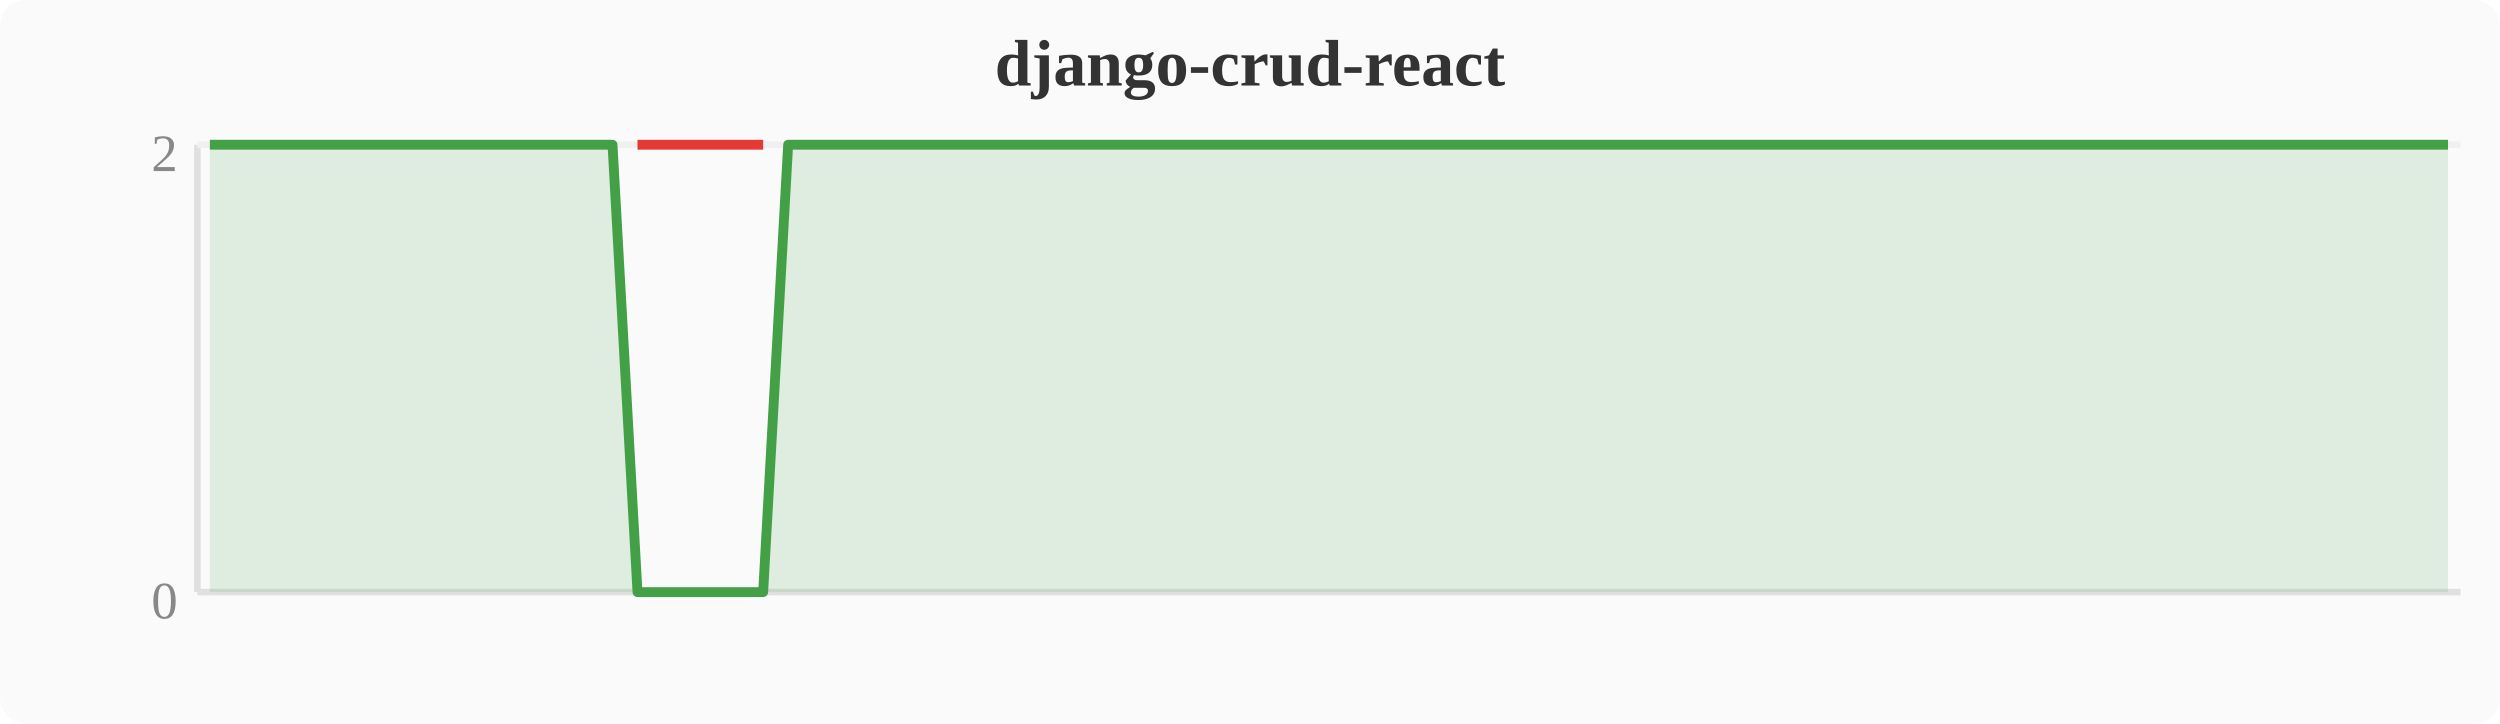
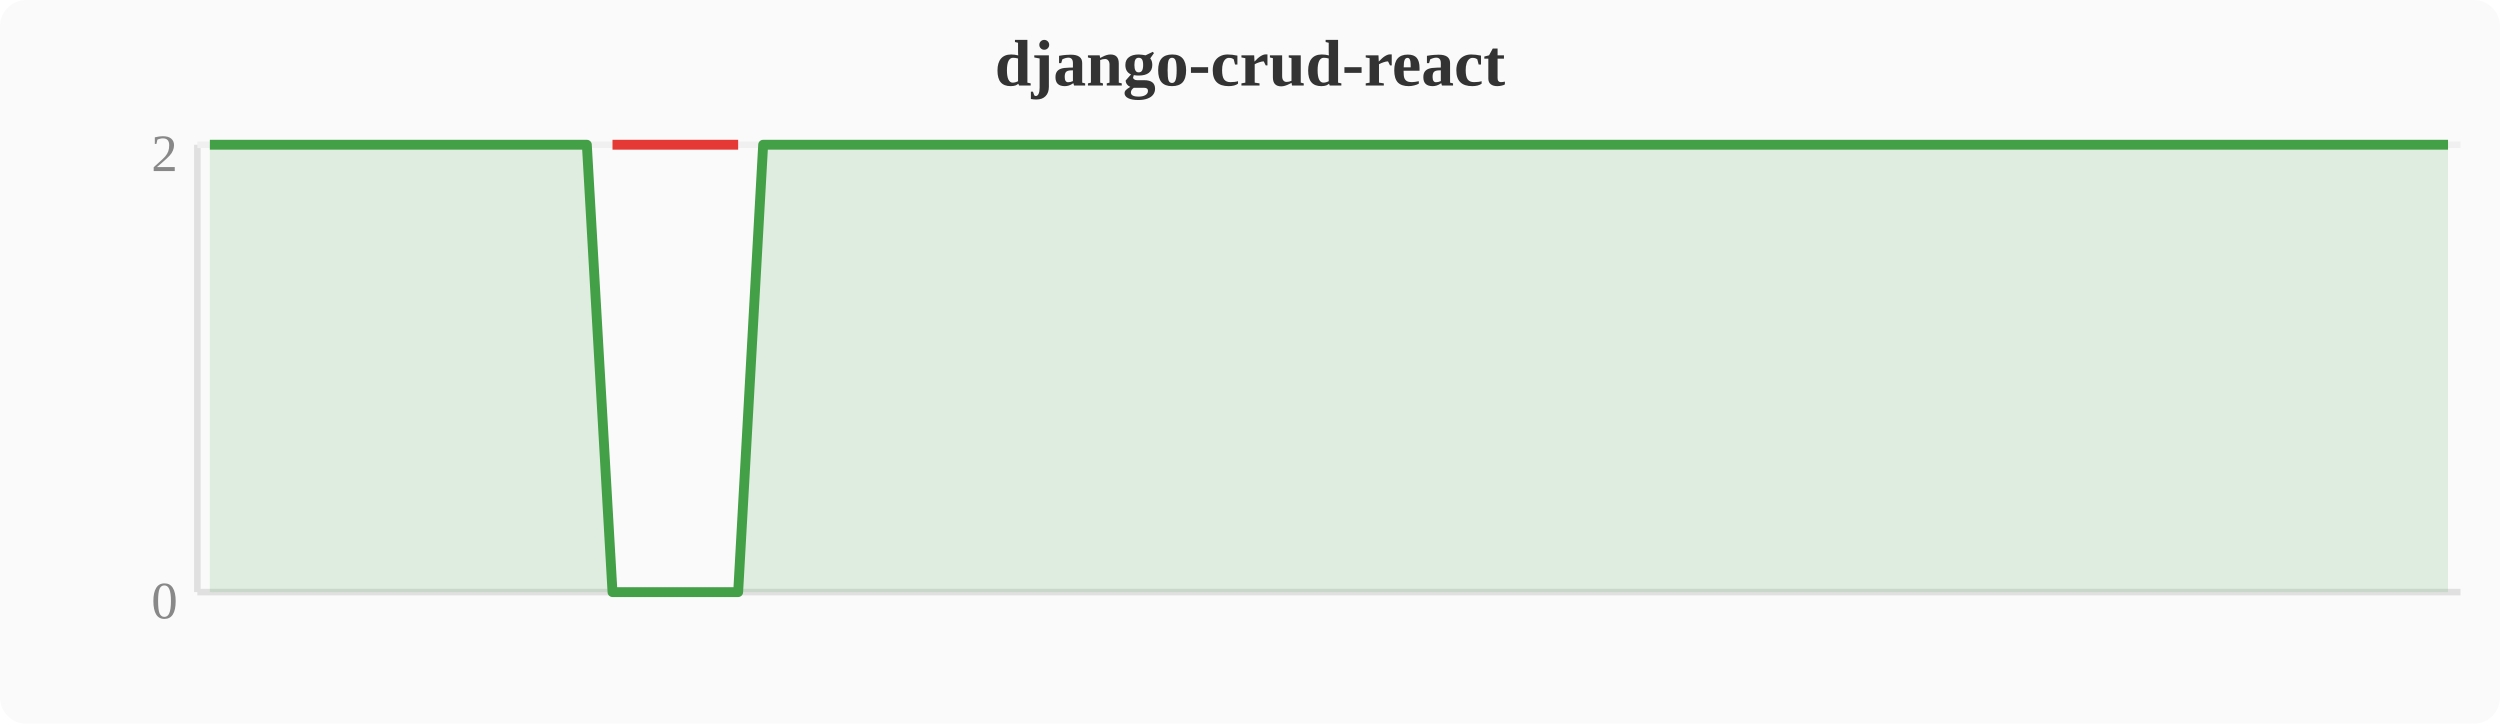
<svg xmlns="http://www.w3.org/2000/svg" width="380" height="110" viewBox="0 0 380 110">
  <rect width="380" height="110" fill="#fafafa" rx="4" />
  <text x="190" y="13" text-anchor="middle" font-size="10" font-weight="bold" fill="#333">django-crud-react</text>
  <line x1="30" y1="22" x2="30" y2="90" stroke="#e0e0e0" stroke-width="1" />
  <line x1="30" y1="90" x2="374" y2="90" stroke="#e0e0e0" stroke-width="1" />
  <line x1="30" y1="22" x2="374" y2="22" stroke="#f0f0f0" stroke-width="1" />
  <text x="27" y="94" text-anchor="end" font-size="8" fill="#888">0</text>
  <text x="27" y="26" text-anchor="end" font-size="8" fill="#888">2</text>
-   <polygon points="31.9,22.0 35.7,22.0 39.6,22.0 43.4,22.0 47.2,22.0 51.0,22.0 54.8,22.0 58.7,22.0 62.5,22.0 66.3,22.0 70.1,22.0 74.0,22.0 77.8,22.0 81.6,22.0 85.4,22.0 89.2,22.0 93.1,22.0 96.9,90.0 100.7,90.0 104.5,90.0 108.4,90.0 112.2,90.0 116.0,90.0 119.8,22.0 123.6,22.0 127.5,22.0 131.3,22.0 135.1,22.0 138.9,22.0 142.8,22.0 146.6,22.0 150.4,22.0 154.2,22.0 158.0,22.0 161.9,22.0 165.7,22.0 169.5,22.0 173.3,22.0 177.2,22.0 181.0,22.0 184.8,22.0 188.6,22.0 192.4,22.0 196.3,22.0 200.1,22.0 203.9,22.0 207.7,22.0 211.6,22.0 215.4,22.0 219.2,22.0 223.0,22.0 226.8,22.0 230.7,22.0 234.5,22.0 238.3,22.0 242.1,22.0 246.0,22.0 249.8,22.0 253.6,22.0 257.4,22.0 261.2,22.0 265.1,22.0 268.9,22.0 272.7,22.0 276.5,22.0 280.4,22.0 284.2,22.0 288.0,22.0 291.8,22.0 295.6,22.0 299.5,22.0 303.3,22.0 307.1,22.0 310.9,22.0 314.8,22.0 318.6,22.0 322.4,22.0 326.2,22.0 330.0,22.0 333.9,22.0 337.7,22.0 341.5,22.0 345.3,22.0 349.2,22.0 353.0,22.0 356.8,22.0 360.6,22.0 364.4,22.0 368.3,22.0 372.1,22.0 372.1,90 31.9,90" fill="#43a047" opacity="0.15" />
-   <polyline points="31.9,22.0 35.7,22.0 39.6,22.0 43.4,22.0 47.2,22.0 51.0,22.0 54.8,22.0 58.7,22.0 62.5,22.0 66.3,22.0 70.1,22.0 74.0,22.0 77.8,22.0 81.6,22.0 85.4,22.0 89.2,22.0 93.1,22.0 96.9,90.0 100.7,90.0 104.5,90.0 108.4,90.0 112.2,90.0 116.0,90.0 119.8,22.0 123.6,22.0 127.5,22.0 131.3,22.0 135.1,22.0 138.9,22.0 142.8,22.0 146.6,22.0 150.4,22.0 154.2,22.0 158.0,22.0 161.9,22.0 165.7,22.0 169.5,22.0 173.3,22.0 177.2,22.0 181.0,22.0 184.8,22.0 188.6,22.0 192.4,22.0 196.3,22.0 200.1,22.0 203.9,22.0 207.7,22.0 211.6,22.0 215.4,22.0 219.2,22.0 223.0,22.0 226.8,22.0 230.7,22.0 234.5,22.0 238.3,22.0 242.1,22.0 246.0,22.0 249.8,22.0 253.6,22.0 257.4,22.0 261.2,22.0 265.1,22.0 268.9,22.0 272.7,22.0 276.5,22.0 280.4,22.0 284.2,22.0 288.0,22.0 291.8,22.0 295.6,22.0 299.5,22.0 303.3,22.0 307.1,22.0 310.9,22.0 314.8,22.0 318.6,22.0 322.4,22.0 326.2,22.0 330.0,22.0 333.9,22.0 337.7,22.0 341.5,22.0 345.3,22.0 349.2,22.0 353.0,22.0 356.8,22.0 360.6,22.0 364.4,22.0 368.3,22.0 372.1,22.0" fill="none" stroke="#43a047" stroke-width="1.5" stroke-linejoin="round" />
-   <polyline points="96.9,22.0 100.7,22.0 104.5,22.0 108.4,22.0 112.2,22.0 116.0,22.0" fill="none" stroke="#e53935" stroke-width="1.5" stroke-linejoin="round" />
+   <polygon points="31.9,22.0 35.7,22.0 39.6,22.0 43.4,22.0 47.2,22.0 51.0,22.0 54.8,22.0 58.7,22.0 62.5,22.0 66.3,22.0 70.1,22.0 74.0,22.0 77.8,22.0 81.6,22.0 85.4,22.0 89.2,22.0 93.1,90.0 96.9,90.0 100.7,90.0 104.5,90.0 108.4,90.0 112.2,90.0 116.0,22.0 119.8,22.0 123.6,22.0 127.5,22.0 131.3,22.0 135.1,22.0 138.9,22.0 142.8,22.0 146.6,22.0 150.4,22.0 154.2,22.0 158.0,22.0 161.9,22.0 165.7,22.0 169.5,22.0 173.3,22.0 177.2,22.0 181.0,22.0 184.8,22.0 188.6,22.0 192.4,22.0 196.3,22.0 200.1,22.0 203.9,22.0 207.7,22.0 211.6,22.0 215.4,22.0 219.2,22.0 223.0,22.0 226.8,22.0 230.7,22.0 234.5,22.0 238.3,22.0 242.1,22.0 246.0,22.0 249.8,22.0 253.6,22.0 257.4,22.0 261.2,22.0 265.1,22.0 268.9,22.0 272.7,22.0 276.5,22.0 280.4,22.0 284.2,22.0 288.0,22.0 291.8,22.0 295.6,22.0 299.5,22.0 303.3,22.0 307.1,22.0 310.9,22.0 314.8,22.0 318.6,22.0 322.4,22.0 326.2,22.0 330.0,22.0 333.9,22.0 337.7,22.0 341.5,22.0 345.3,22.0 349.2,22.0 353.0,22.0 356.8,22.0 360.6,22.0 364.4,22.0 368.3,22.0 372.1,22.0 372.1,90 31.9,90" fill="#43a047" opacity="0.15" />
+   <polyline points="31.9,22.0 35.7,22.0 39.6,22.0 43.4,22.0 47.2,22.0 51.0,22.0 54.8,22.0 58.7,22.0 62.5,22.0 66.3,22.0 70.1,22.0 74.0,22.0 77.8,22.0 81.6,22.0 85.4,22.0 89.2,22.0 93.1,90.0 96.9,90.0 100.7,90.0 104.5,90.0 108.4,90.0 112.2,90.0 116.0,22.0 119.8,22.0 123.6,22.0 127.5,22.0 131.3,22.0 135.1,22.0 138.9,22.0 142.8,22.0 146.6,22.0 150.4,22.0 154.2,22.0 158.0,22.0 161.9,22.0 165.7,22.0 169.5,22.0 173.3,22.0 177.2,22.0 181.0,22.0 184.8,22.0 188.6,22.0 192.4,22.0 196.3,22.0 200.1,22.0 203.9,22.0 207.7,22.0 211.6,22.0 215.4,22.0 219.2,22.0 223.0,22.0 226.8,22.0 230.7,22.0 234.5,22.0 238.3,22.0 242.1,22.0 246.0,22.0 249.8,22.0 253.6,22.0 257.4,22.0 261.2,22.0 265.1,22.0 268.9,22.0 272.7,22.0 276.5,22.0 280.4,22.0 284.2,22.0 288.0,22.0 291.8,22.0 295.6,22.0 299.5,22.0 303.3,22.0 307.1,22.0 310.9,22.0 314.8,22.0 318.6,22.0 322.4,22.0 326.2,22.0 330.0,22.0 333.9,22.0 337.7,22.0 341.5,22.0 345.3,22.0 349.2,22.0 353.0,22.0 356.8,22.0 360.6,22.0 364.4,22.0 368.3,22.0 372.1,22.0" fill="none" stroke="#43a047" stroke-width="1.5" stroke-linejoin="round" />
+   <polyline points="93.1,22.0 96.9,22.0 100.7,22.0 104.5,22.0 108.4,22.0 112.2,22.0" fill="none" stroke="#e53935" stroke-width="1.5" stroke-linejoin="round" />
</svg>
